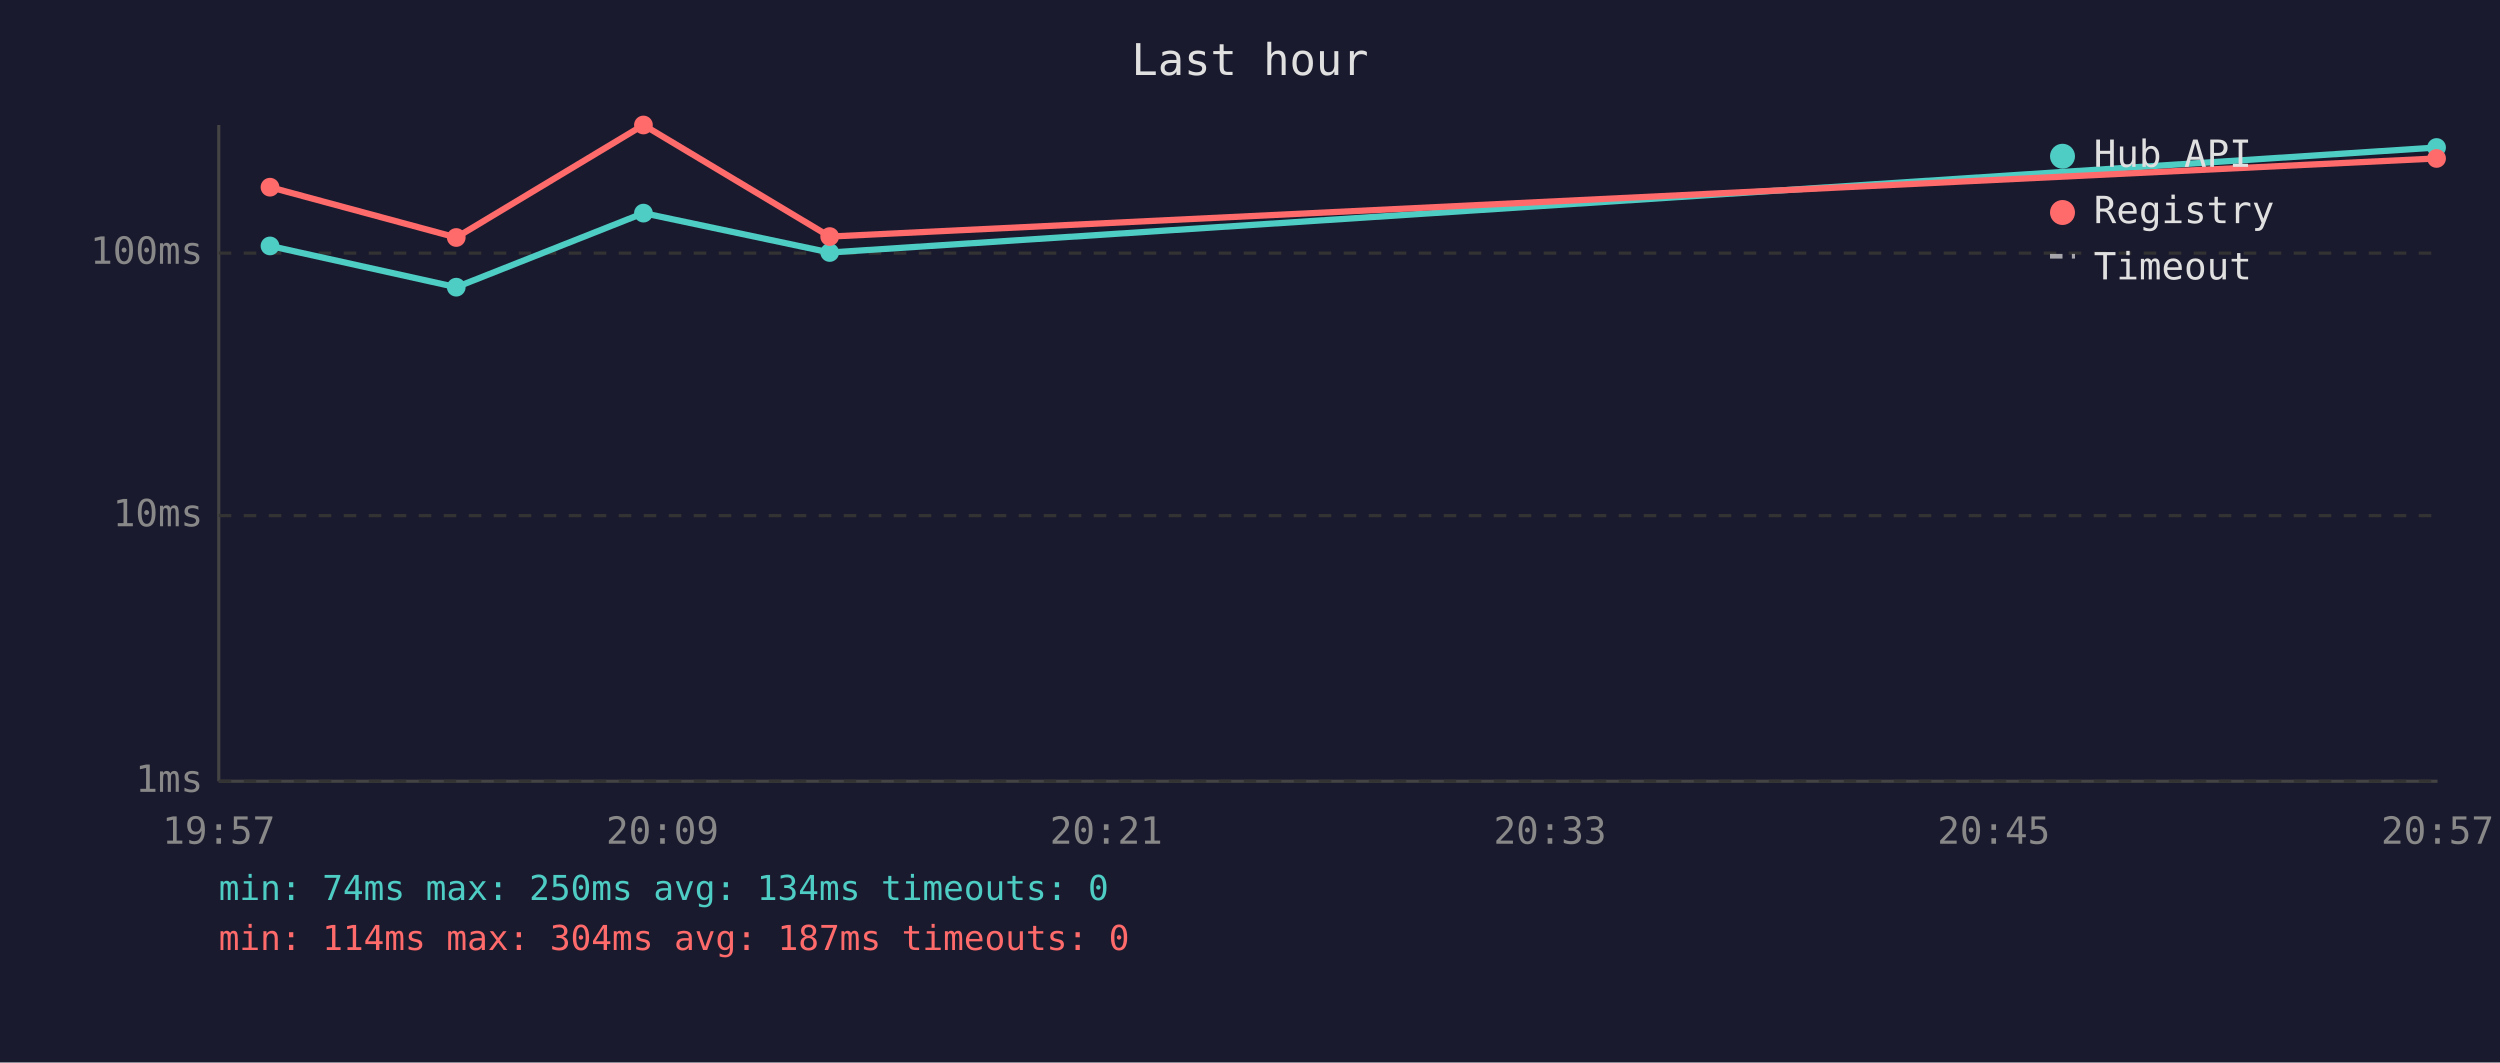
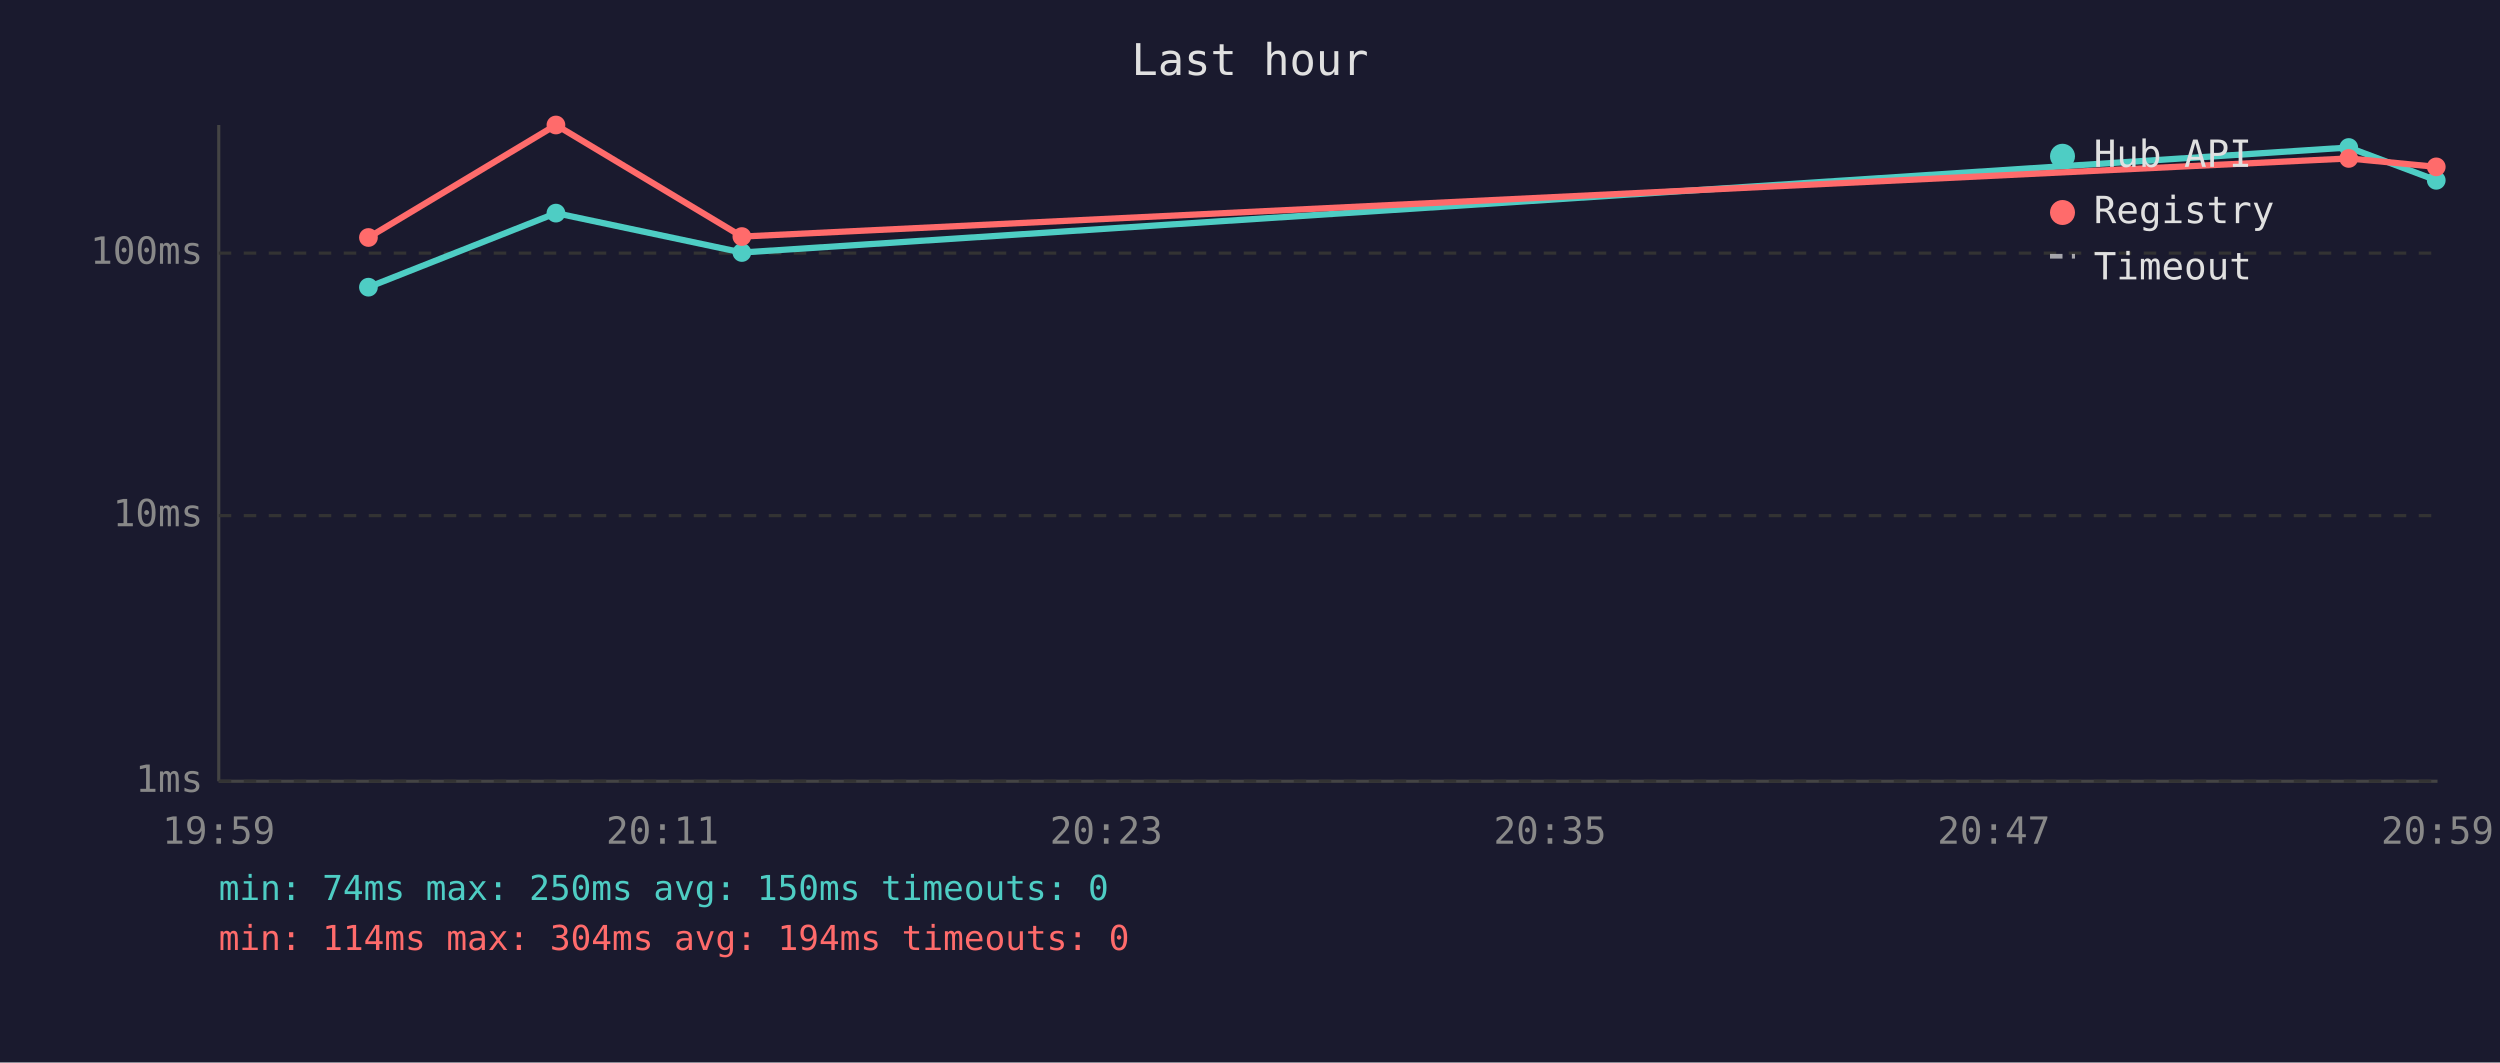
<svg xmlns="http://www.w3.org/2000/svg" viewBox="0 0 800 340" font-family="monospace" font-size="12">
  <rect width="800" height="340" fill="#1a1a2e" />
  <text x="400" y="24" fill="#e0e0e0" font-size="14" text-anchor="middle">Last hour</text>
  <line x1="70" y1="40" x2="70" y2="250" stroke="#444" stroke-width="1" />
  <line x1="70" y1="250" x2="780" y2="250" stroke="#444" stroke-width="1" />
  <line x1="70" y1="250" x2="780" y2="250" stroke="#333" stroke-width="1" stroke-dasharray="4" />
  <text x="65" y="250" fill="#888" text-anchor="end" dominant-baseline="middle">1ms</text>
  <line x1="70" y1="165" x2="780" y2="165" stroke="#333" stroke-width="1" stroke-dasharray="4" />
  <text x="65" y="165" fill="#888" text-anchor="end" dominant-baseline="middle">10ms</text>
  <line x1="70" y1="81" x2="780" y2="81" stroke="#333" stroke-width="1" stroke-dasharray="4" />
  <text x="65" y="81" fill="#888" text-anchor="end" dominant-baseline="middle">100ms</text>
-   <text x="70" y="270" fill="#888" text-anchor="middle">19:57</text>
-   <text x="212" y="270" fill="#888" text-anchor="middle">20:09</text>
-   <text x="354" y="270" fill="#888" text-anchor="middle">20:21</text>
-   <text x="496" y="270" fill="#888" text-anchor="middle">20:33</text>
-   <text x="638" y="270" fill="#888" text-anchor="middle">20:45</text>
-   <text x="780" y="270" fill="#888" text-anchor="middle">20:57</text>
-   <polyline points="86.4,78.7 146.0,91.9 205.9,68.2 265.5,80.8 779.7,47.2" fill="none" stroke="#4ecdc4" stroke-width="2" opacity="1" />
-   <circle cx="86.4" cy="78.7" r="3" fill="#4ecdc4" />
-   <circle cx="146.0" cy="91.9" r="3" fill="#4ecdc4" />
-   <circle cx="205.9" cy="68.2" r="3" fill="#4ecdc4" />
-   <circle cx="265.5" cy="80.8" r="3" fill="#4ecdc4" />
-   <circle cx="779.7" cy="47.2" r="3" fill="#4ecdc4" />
-   <polyline points="86.4,59.9 146.0,76.0 205.9,40.0 265.5,75.7 779.7,50.7" fill="none" stroke="#ff6b6b" stroke-width="2" opacity="1" />
-   <circle cx="86.4" cy="59.9" r="3" fill="#ff6b6b" />
-   <circle cx="146.0" cy="76.0" r="3" fill="#ff6b6b" />
-   <circle cx="205.9" cy="40.0" r="3" fill="#ff6b6b" />
-   <circle cx="265.5" cy="75.7" r="3" fill="#ff6b6b" />
-   <circle cx="779.7" cy="50.7" r="3" fill="#ff6b6b" />
+   <text x="70" y="270" fill="#888" text-anchor="middle">19:59</text>
+   <text x="212" y="270" fill="#888" text-anchor="middle">20:11</text>
+   <text x="354" y="270" fill="#888" text-anchor="middle">20:23</text>
+   <text x="496" y="270" fill="#888" text-anchor="middle">20:35</text>
+   <text x="638" y="270" fill="#888" text-anchor="middle">20:47</text>
+   <text x="780" y="270" fill="#888" text-anchor="middle">20:59</text>
+   <polyline points="117.9,91.9 177.9,68.2 237.4,80.8 751.6,47.2 779.6,57.7" fill="none" stroke="#4ecdc4" stroke-width="2" opacity="1" />
+   <circle cx="117.9" cy="91.9" r="3" fill="#4ecdc4" />
+   <circle cx="177.9" cy="68.2" r="3" fill="#4ecdc4" />
+   <circle cx="237.4" cy="80.8" r="3" fill="#4ecdc4" />
+   <circle cx="751.6" cy="47.2" r="3" fill="#4ecdc4" />
+   <circle cx="779.6" cy="57.7" r="3" fill="#4ecdc4" />
+   <polyline points="117.9,76.0 177.9,40.0 237.4,75.7 751.6,50.7 779.6,53.4" fill="none" stroke="#ff6b6b" stroke-width="2" opacity="1" />
+   <circle cx="117.9" cy="76.0" r="3" fill="#ff6b6b" />
+   <circle cx="177.9" cy="40.0" r="3" fill="#ff6b6b" />
+   <circle cx="237.4" cy="75.7" r="3" fill="#ff6b6b" />
+   <circle cx="751.6" cy="50.7" r="3" fill="#ff6b6b" />
+   <circle cx="779.6" cy="53.4" r="3" fill="#ff6b6b" />
  <circle cx="660" cy="50" r="4" fill="#4ecdc4" />
  <text x="670" y="50" fill="#e0e0e0" dominant-baseline="middle">Hub API</text>
  <circle cx="660" cy="68" r="4" fill="#ff6b6b" />
  <text x="670" y="68" fill="#e0e0e0" dominant-baseline="middle">Registry</text>
  <line x1="656" y1="82" x2="664" y2="82" stroke="#e0e0e0" stroke-width="1.5" stroke-dasharray="4,3" opacity="0.7" />
  <text x="670" y="86" fill="#e0e0e0" dominant-baseline="middle">Timeout</text>
-   <text x="70" y="288" fill="#4ecdc4" font-size="11">min: 74ms  max: 250ms  avg: 134ms  timeouts: 0</text>
-   <text x="70" y="304" fill="#ff6b6b" font-size="11">min: 114ms  max: 304ms  avg: 187ms  timeouts: 0</text>
+   <text x="70" y="288" fill="#4ecdc4" font-size="11">min: 74ms  max: 250ms  avg: 150ms  timeouts: 0</text>
+   <text x="70" y="304" fill="#ff6b6b" font-size="11">min: 114ms  max: 304ms  avg: 194ms  timeouts: 0</text>
</svg>
